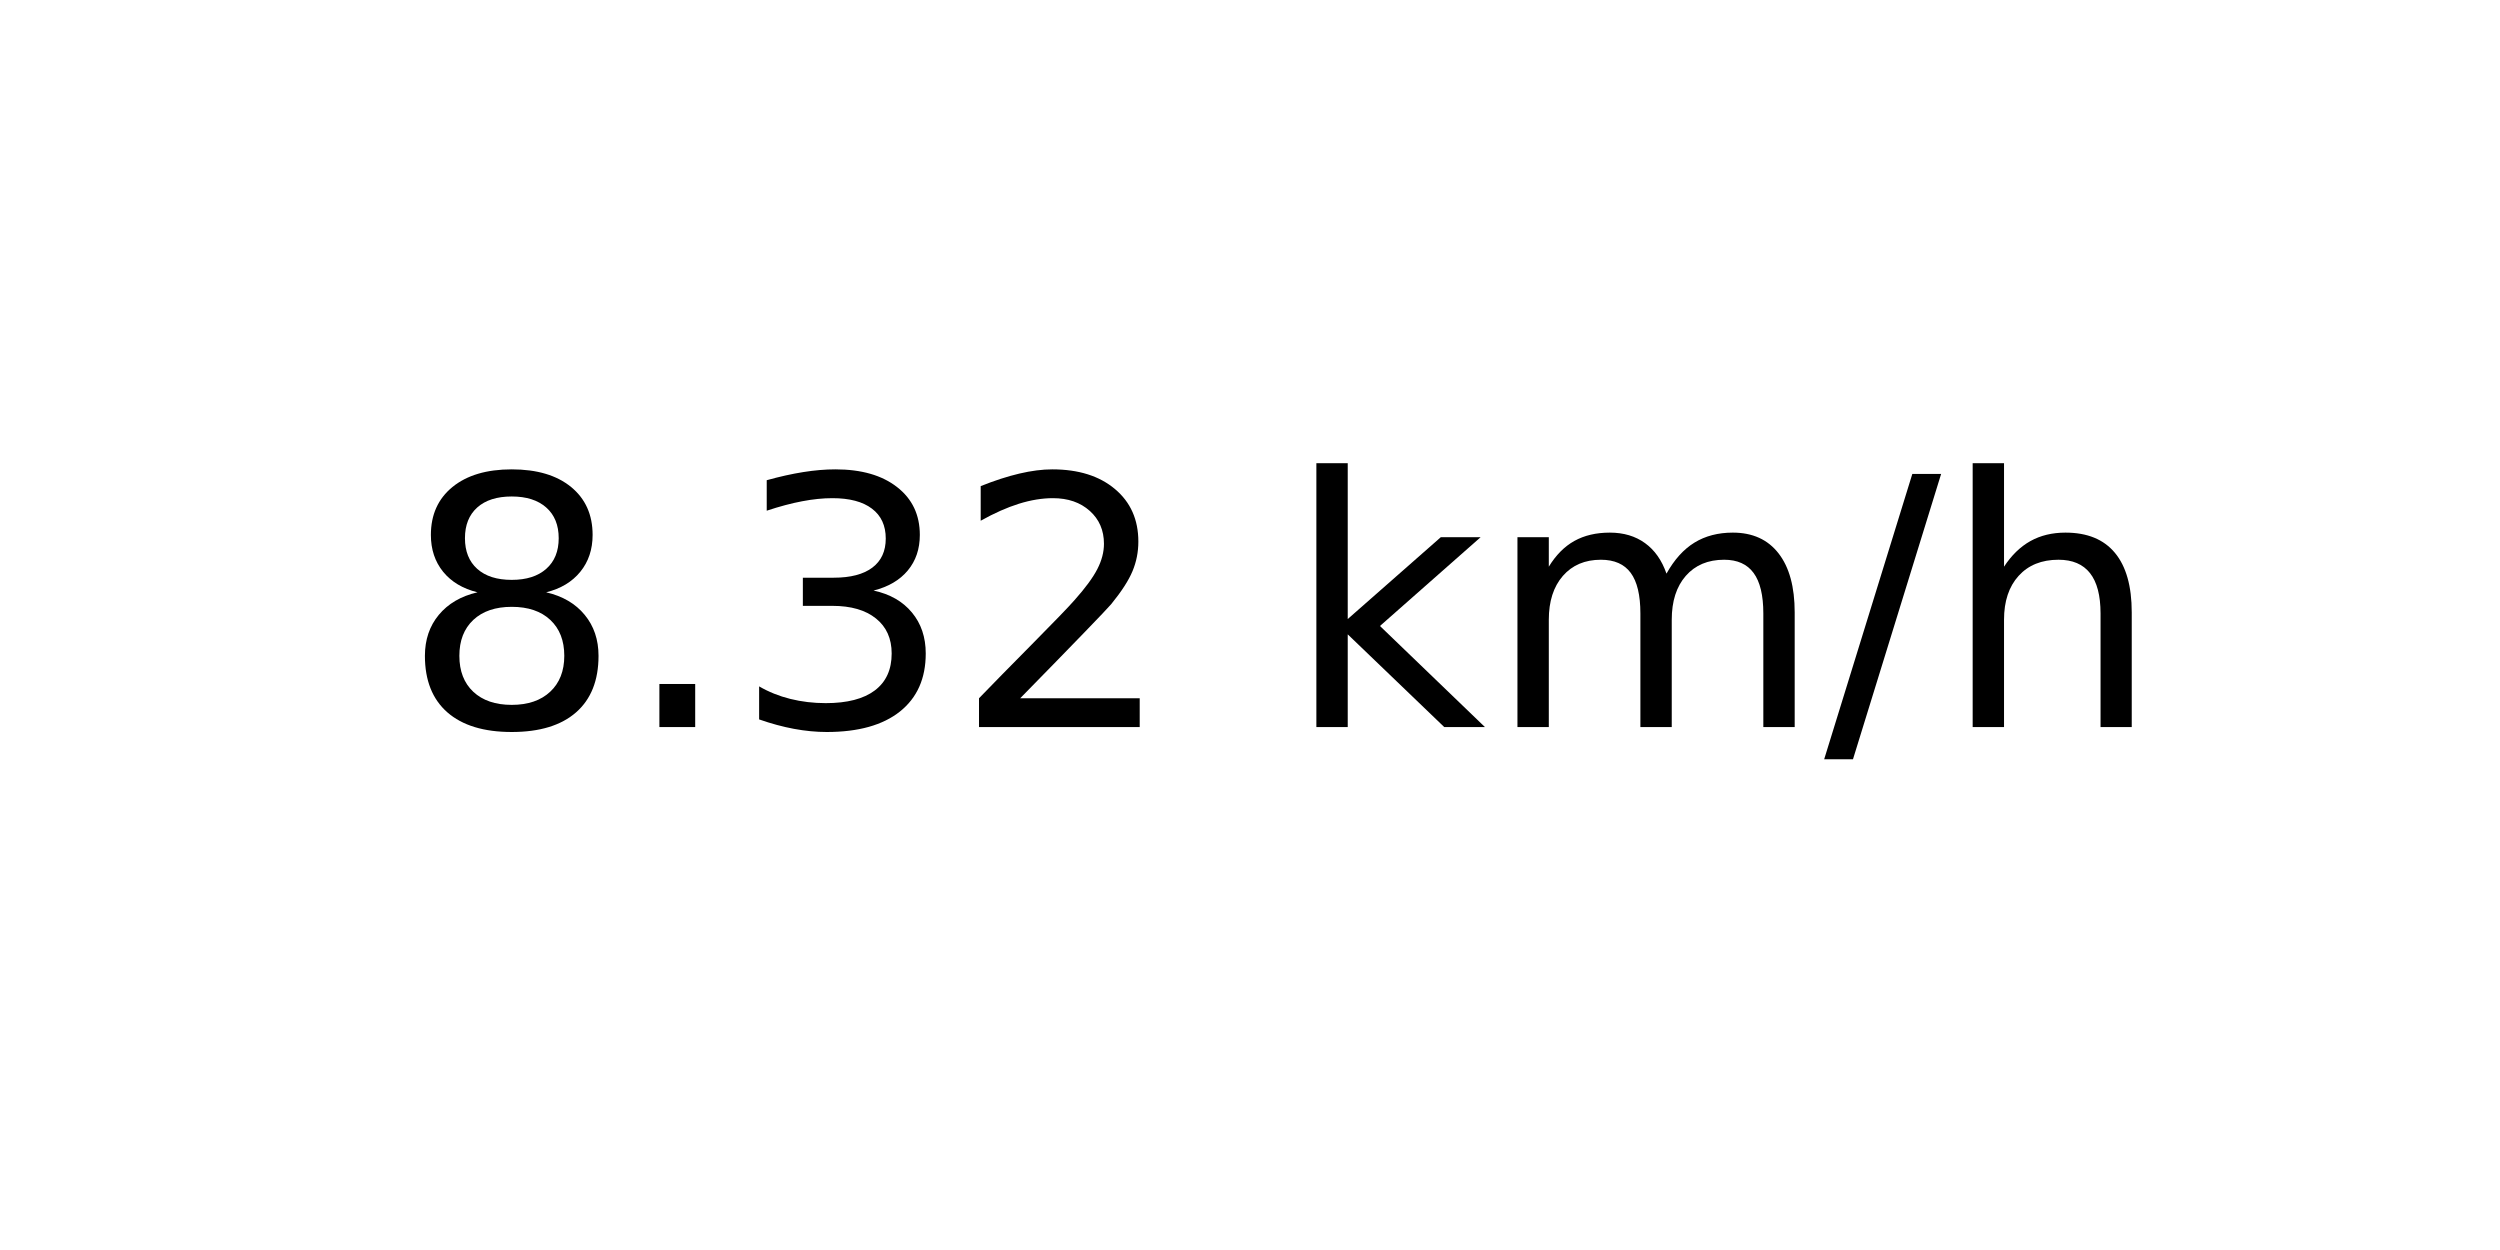
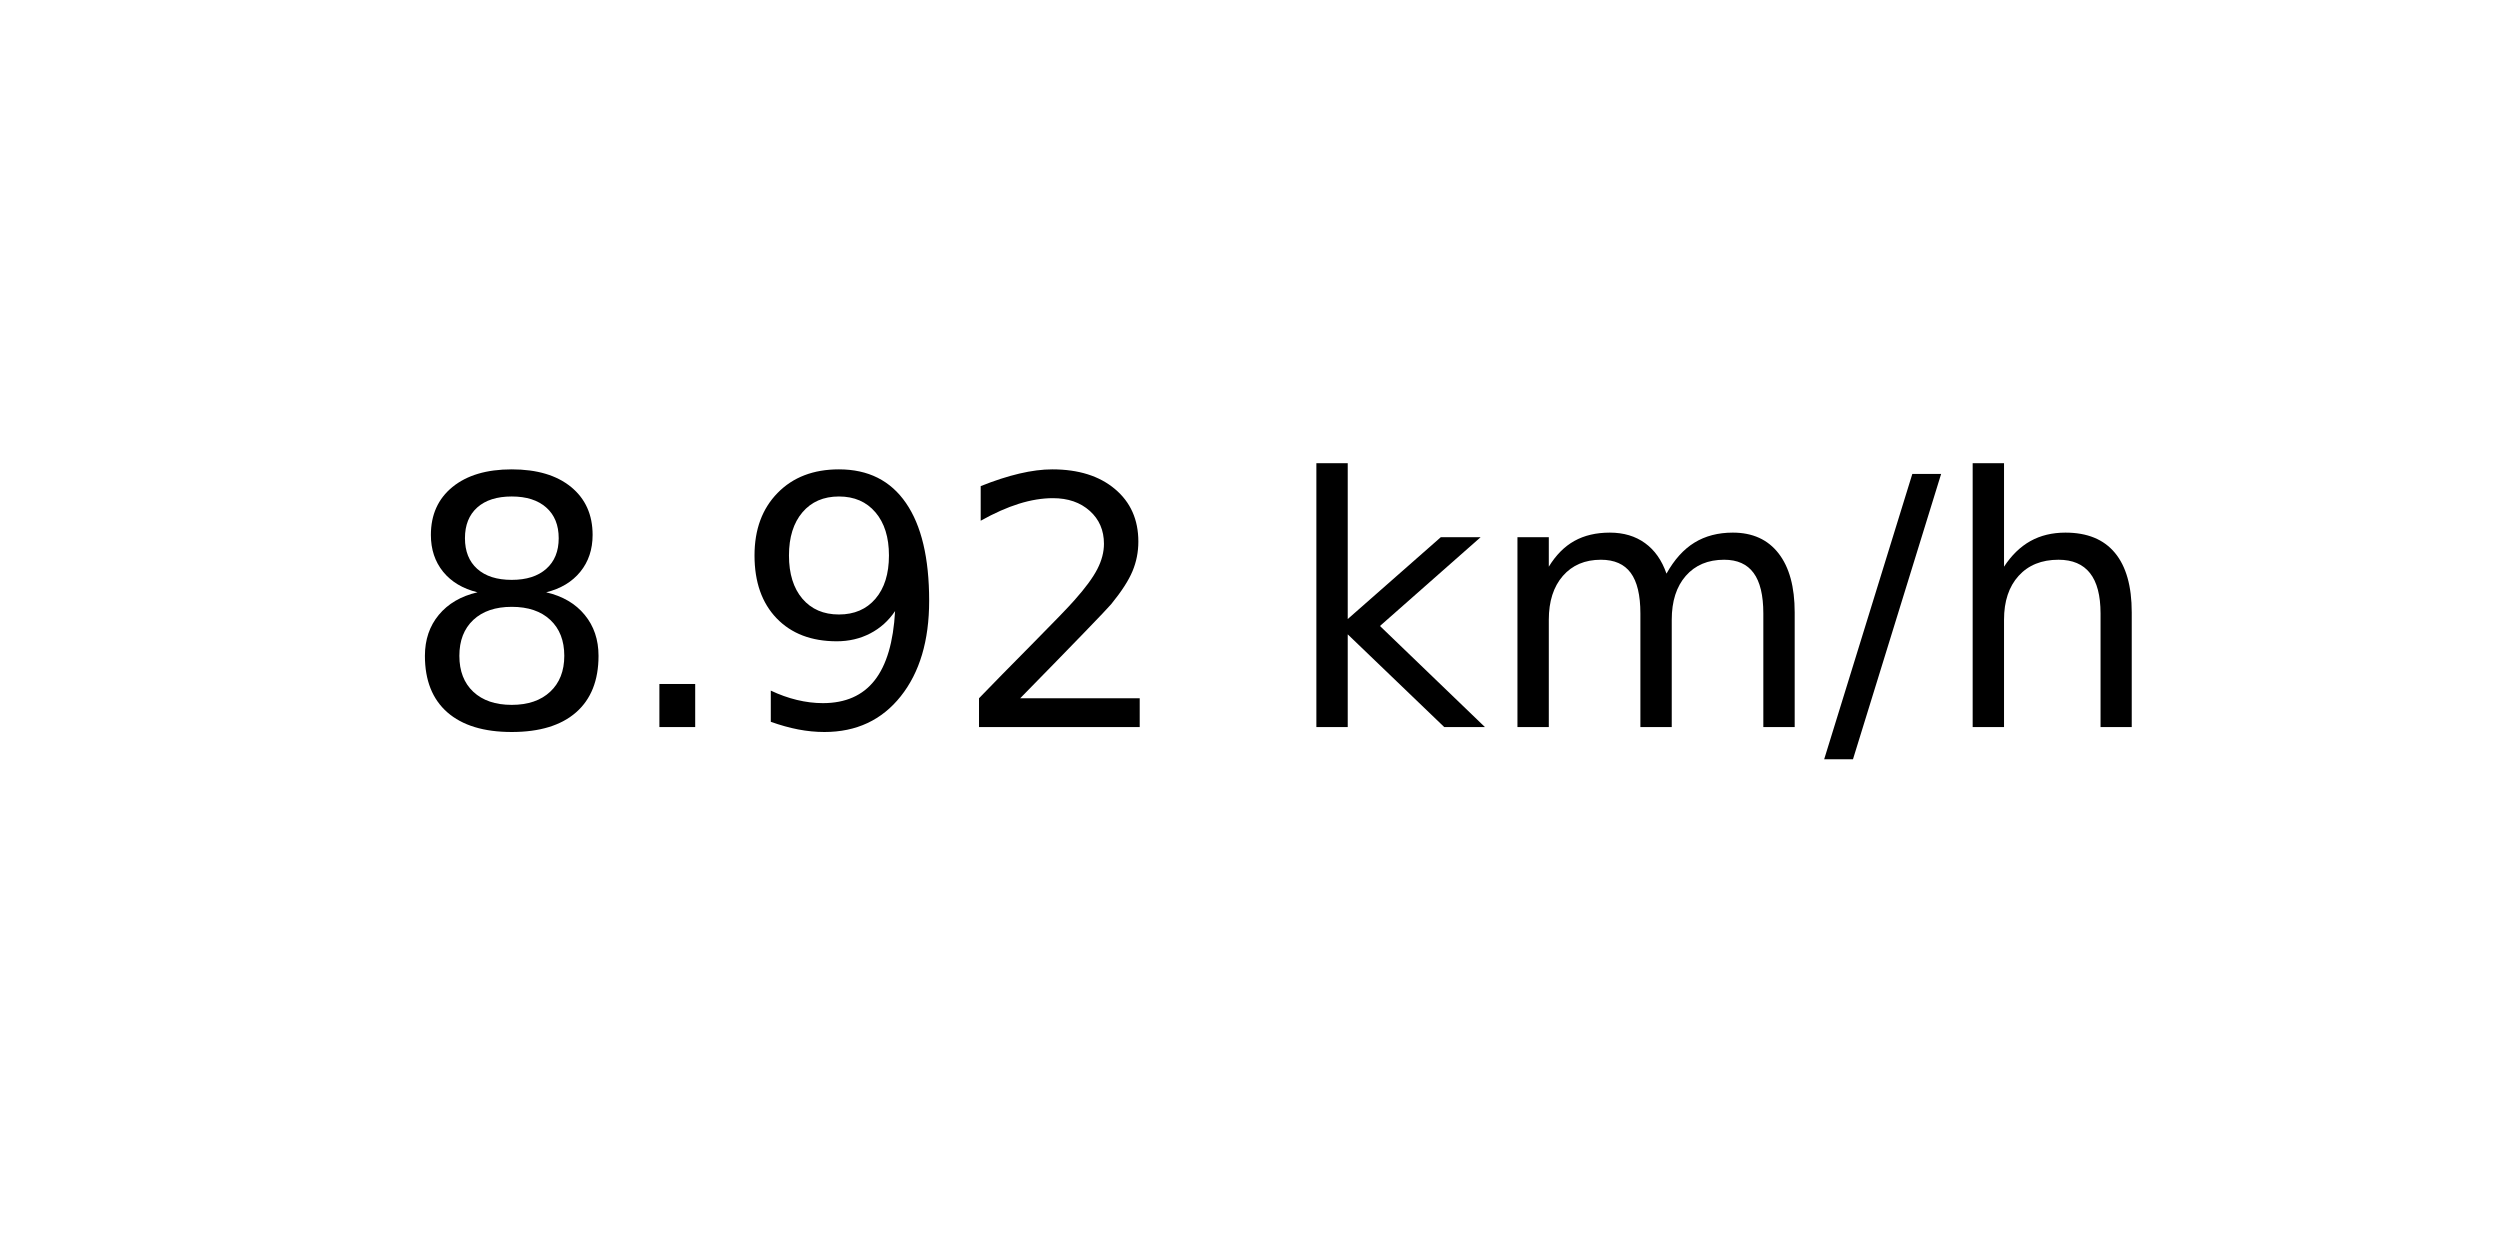
<svg xmlns="http://www.w3.org/2000/svg" xmlns:xlink="http://www.w3.org/1999/xlink" width="72pt" height="36pt" viewBox="0 0 72 36" version="1.1">
  <defs>
    <style type="text/css">*{stroke-linejoin: round; stroke-linecap: butt}</style>
  </defs>
  <g id="figure_1">
    <g id="axes_1">
      <g id="text_1">
        <g transform="translate(11.55937 20.93937) scale(0.1 -0.1)">
          <defs>
            <path id="DejaVuSans-38" d="M 2034 2216  Q 1584 2216 1326 1975  Q 1069 1734 1069 1313  Q 1069 891 1326 650  Q 1584 409 2034 409  Q 2484 409 2743 651  Q 3003 894 3003 1313  Q 3003 1734 2745 1975  Q 2488 2216 2034 2216  z M 1403 2484  Q 997 2584 770 2862  Q 544 3141 544 3541  Q 544 4100 942 4425  Q 1341 4750 2034 4750  Q 2731 4750 3128 4425  Q 3525 4100 3525 3541  Q 3525 3141 3298 2862  Q 3072 2584 2669 2484  Q 3125 2378 3379 2068  Q 3634 1759 3634 1313  Q 3634 634 3220 271  Q 2806 -91 2034 -91  Q 1263 -91 848 271  Q 434 634 434 1313  Q 434 1759 690 2068  Q 947 2378 1403 2484  z M 1172 3481  Q 1172 3119 1398 2916  Q 1625 2713 2034 2713  Q 2441 2713 2670 2916  Q 2900 3119 2900 3481  Q 2900 3844 2670 4047  Q 2441 4250 2034 4250  Q 1625 4250 1398 4047  Q 1172 3844 1172 3481  z " transform="scale(0.015625)" />
            <path id="DejaVuSans-2e" d="M 684 794  L 1344 794  L 1344 0  L 684 0  L 684 794  z " transform="scale(0.015625)" />
-             <path id="DejaVuSans-33" d="M 2597 2516  Q 3050 2419 3304 2112  Q 3559 1806 3559 1356  Q 3559 666 3084 287  Q 2609 -91 1734 -91  Q 1441 -91 1130 -33  Q 819 25 488 141  L 488 750  Q 750 597 1062 519  Q 1375 441 1716 441  Q 2309 441 2620 675  Q 2931 909 2931 1356  Q 2931 1769 2642 2001  Q 2353 2234 1838 2234  L 1294 2234  L 1294 2753  L 1863 2753  Q 2328 2753 2575 2939  Q 2822 3125 2822 3475  Q 2822 3834 2567 4026  Q 2313 4219 1838 4219  Q 1578 4219 1281 4162  Q 984 4106 628 3988  L 628 4550  Q 988 4650 1302 4700  Q 1616 4750 1894 4750  Q 2613 4750 3031 4423  Q 3450 4097 3450 3541  Q 3450 3153 3228 2886  Q 3006 2619 2597 2516  z " transform="scale(0.015625)" />
+             <path id="DejaVuSans-39" d="M 703 97  L 703 672  Q 941 559 1184 500  Q 1428 441 1663 441  Q 2288 441 2617 861  Q 2947 1281 2994 2138  Q 2813 1869 2534 1725  Q 2256 1581 1919 1581  Q 1219 1581 811 2004  Q 403 2428 403 3163  Q 403 3881 828 4315  Q 1253 4750 1959 4750  Q 2769 4750 3195 4129  Q 3622 3509 3622 2328  Q 3622 1225 3098 567  Q 2575 -91 1691 -91  Q 1453 -91 1209 -44  Q 966 3 703 97  z M 1959 2075  Q 2384 2075 2632 2365  Q 2881 2656 2881 3163  Q 2881 3666 2632 3958  Q 2384 4250 1959 4250  Q 1534 4250 1286 3958  Q 1038 3666 1038 3163  Q 1038 2656 1286 2365  Q 1534 2075 1959 2075  z " transform="scale(0.015625)" />
            <path id="DejaVuSans-32" d="M 1228 531  L 3431 531  L 3431 0  L 469 0  L 469 531  Q 828 903 1448 1529  Q 2069 2156 2228 2338  Q 2531 2678 2651 2914  Q 2772 3150 2772 3378  Q 2772 3750 2511 3984  Q 2250 4219 1831 4219  Q 1534 4219 1204 4116  Q 875 4013 500 3803  L 500 4441  Q 881 4594 1212 4672  Q 1544 4750 1819 4750  Q 2544 4750 2975 4387  Q 3406 4025 3406 3419  Q 3406 3131 3298 2873  Q 3191 2616 2906 2266  Q 2828 2175 2409 1742  Q 1991 1309 1228 531  z " transform="scale(0.015625)" />
            <path id="DejaVuSans-20" transform="scale(0.015625)" />
            <path id="DejaVuSans-6b" d="M 581 4863  L 1159 4863  L 1159 1991  L 2875 3500  L 3609 3500  L 1753 1863  L 3688 0  L 2938 0  L 1159 1709  L 1159 0  L 581 0  L 581 4863  z " transform="scale(0.015625)" />
            <path id="DejaVuSans-6d" d="M 3328 2828  Q 3544 3216 3844 3400  Q 4144 3584 4550 3584  Q 5097 3584 5394 3201  Q 5691 2819 5691 2113  L 5691 0  L 5113 0  L 5113 2094  Q 5113 2597 4934 2840  Q 4756 3084 4391 3084  Q 3944 3084 3684 2787  Q 3425 2491 3425 1978  L 3425 0  L 2847 0  L 2847 2094  Q 2847 2600 2669 2842  Q 2491 3084 2119 3084  Q 1678 3084 1418 2786  Q 1159 2488 1159 1978  L 1159 0  L 581 0  L 581 3500  L 1159 3500  L 1159 2956  Q 1356 3278 1631 3431  Q 1906 3584 2284 3584  Q 2666 3584 2933 3390  Q 3200 3197 3328 2828  z " transform="scale(0.015625)" />
            <path id="DejaVuSans-2f" d="M 1625 4666  L 2156 4666  L 531 -594  L 0 -594  L 1625 4666  z " transform="scale(0.015625)" />
            <path id="DejaVuSans-68" d="M 3513 2113  L 3513 0  L 2938 0  L 2938 2094  Q 2938 2591 2744 2837  Q 2550 3084 2163 3084  Q 1697 3084 1428 2787  Q 1159 2491 1159 1978  L 1159 0  L 581 0  L 581 4863  L 1159 4863  L 1159 2956  Q 1366 3272 1645 3428  Q 1925 3584 2291 3584  Q 2894 3584 3203 3211  Q 3513 2838 3513 2113  z " transform="scale(0.015625)" />
          </defs>
          <use xlink:href="#DejaVuSans-38" />
          <use xlink:href="#DejaVuSans-2e" x="63.623" />
-           <use xlink:href="#DejaVuSans-33" x="95.41" />
+           <use xlink:href="#DejaVuSans-39" x="95.41" />
          <use xlink:href="#DejaVuSans-32" x="159.033" />
          <use xlink:href="#DejaVuSans-20" x="222.656" />
          <use xlink:href="#DejaVuSans-6b" x="254.443" />
          <use xlink:href="#DejaVuSans-6d" x="312.354" />
          <use xlink:href="#DejaVuSans-2f" x="409.766" />
          <use xlink:href="#DejaVuSans-68" x="443.457" />
        </g>
      </g>
    </g>
  </g>
</svg>
